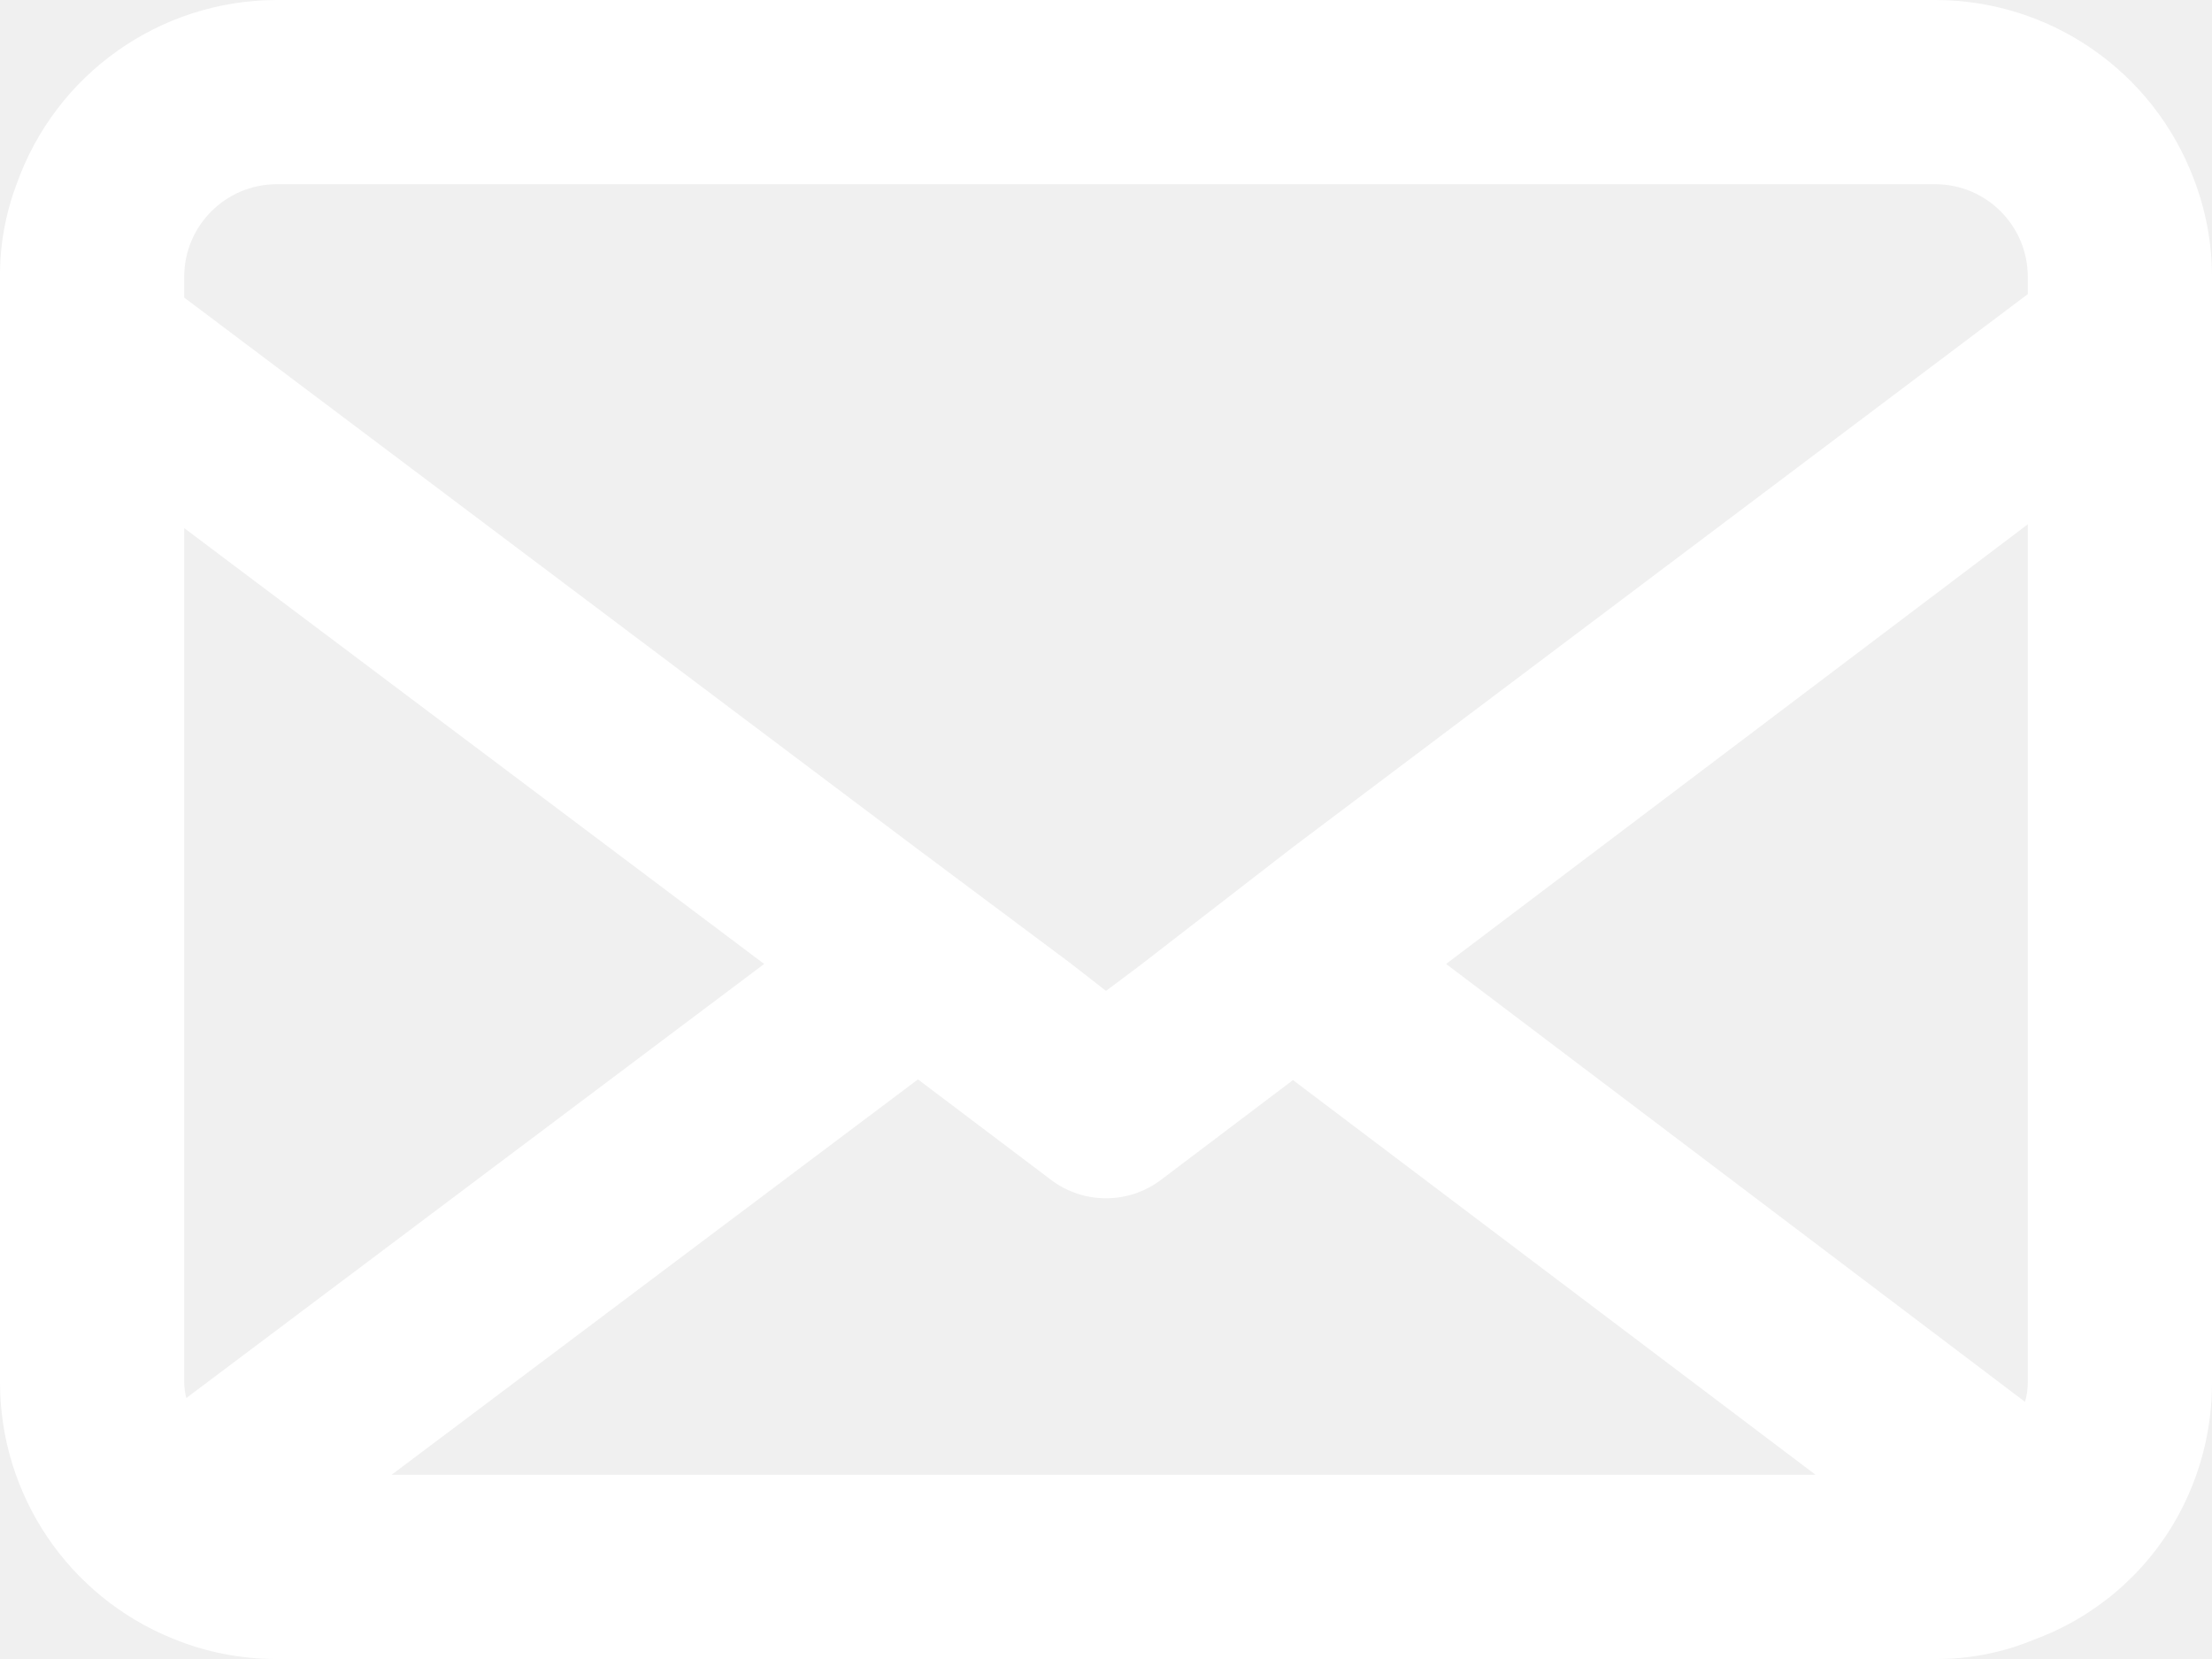
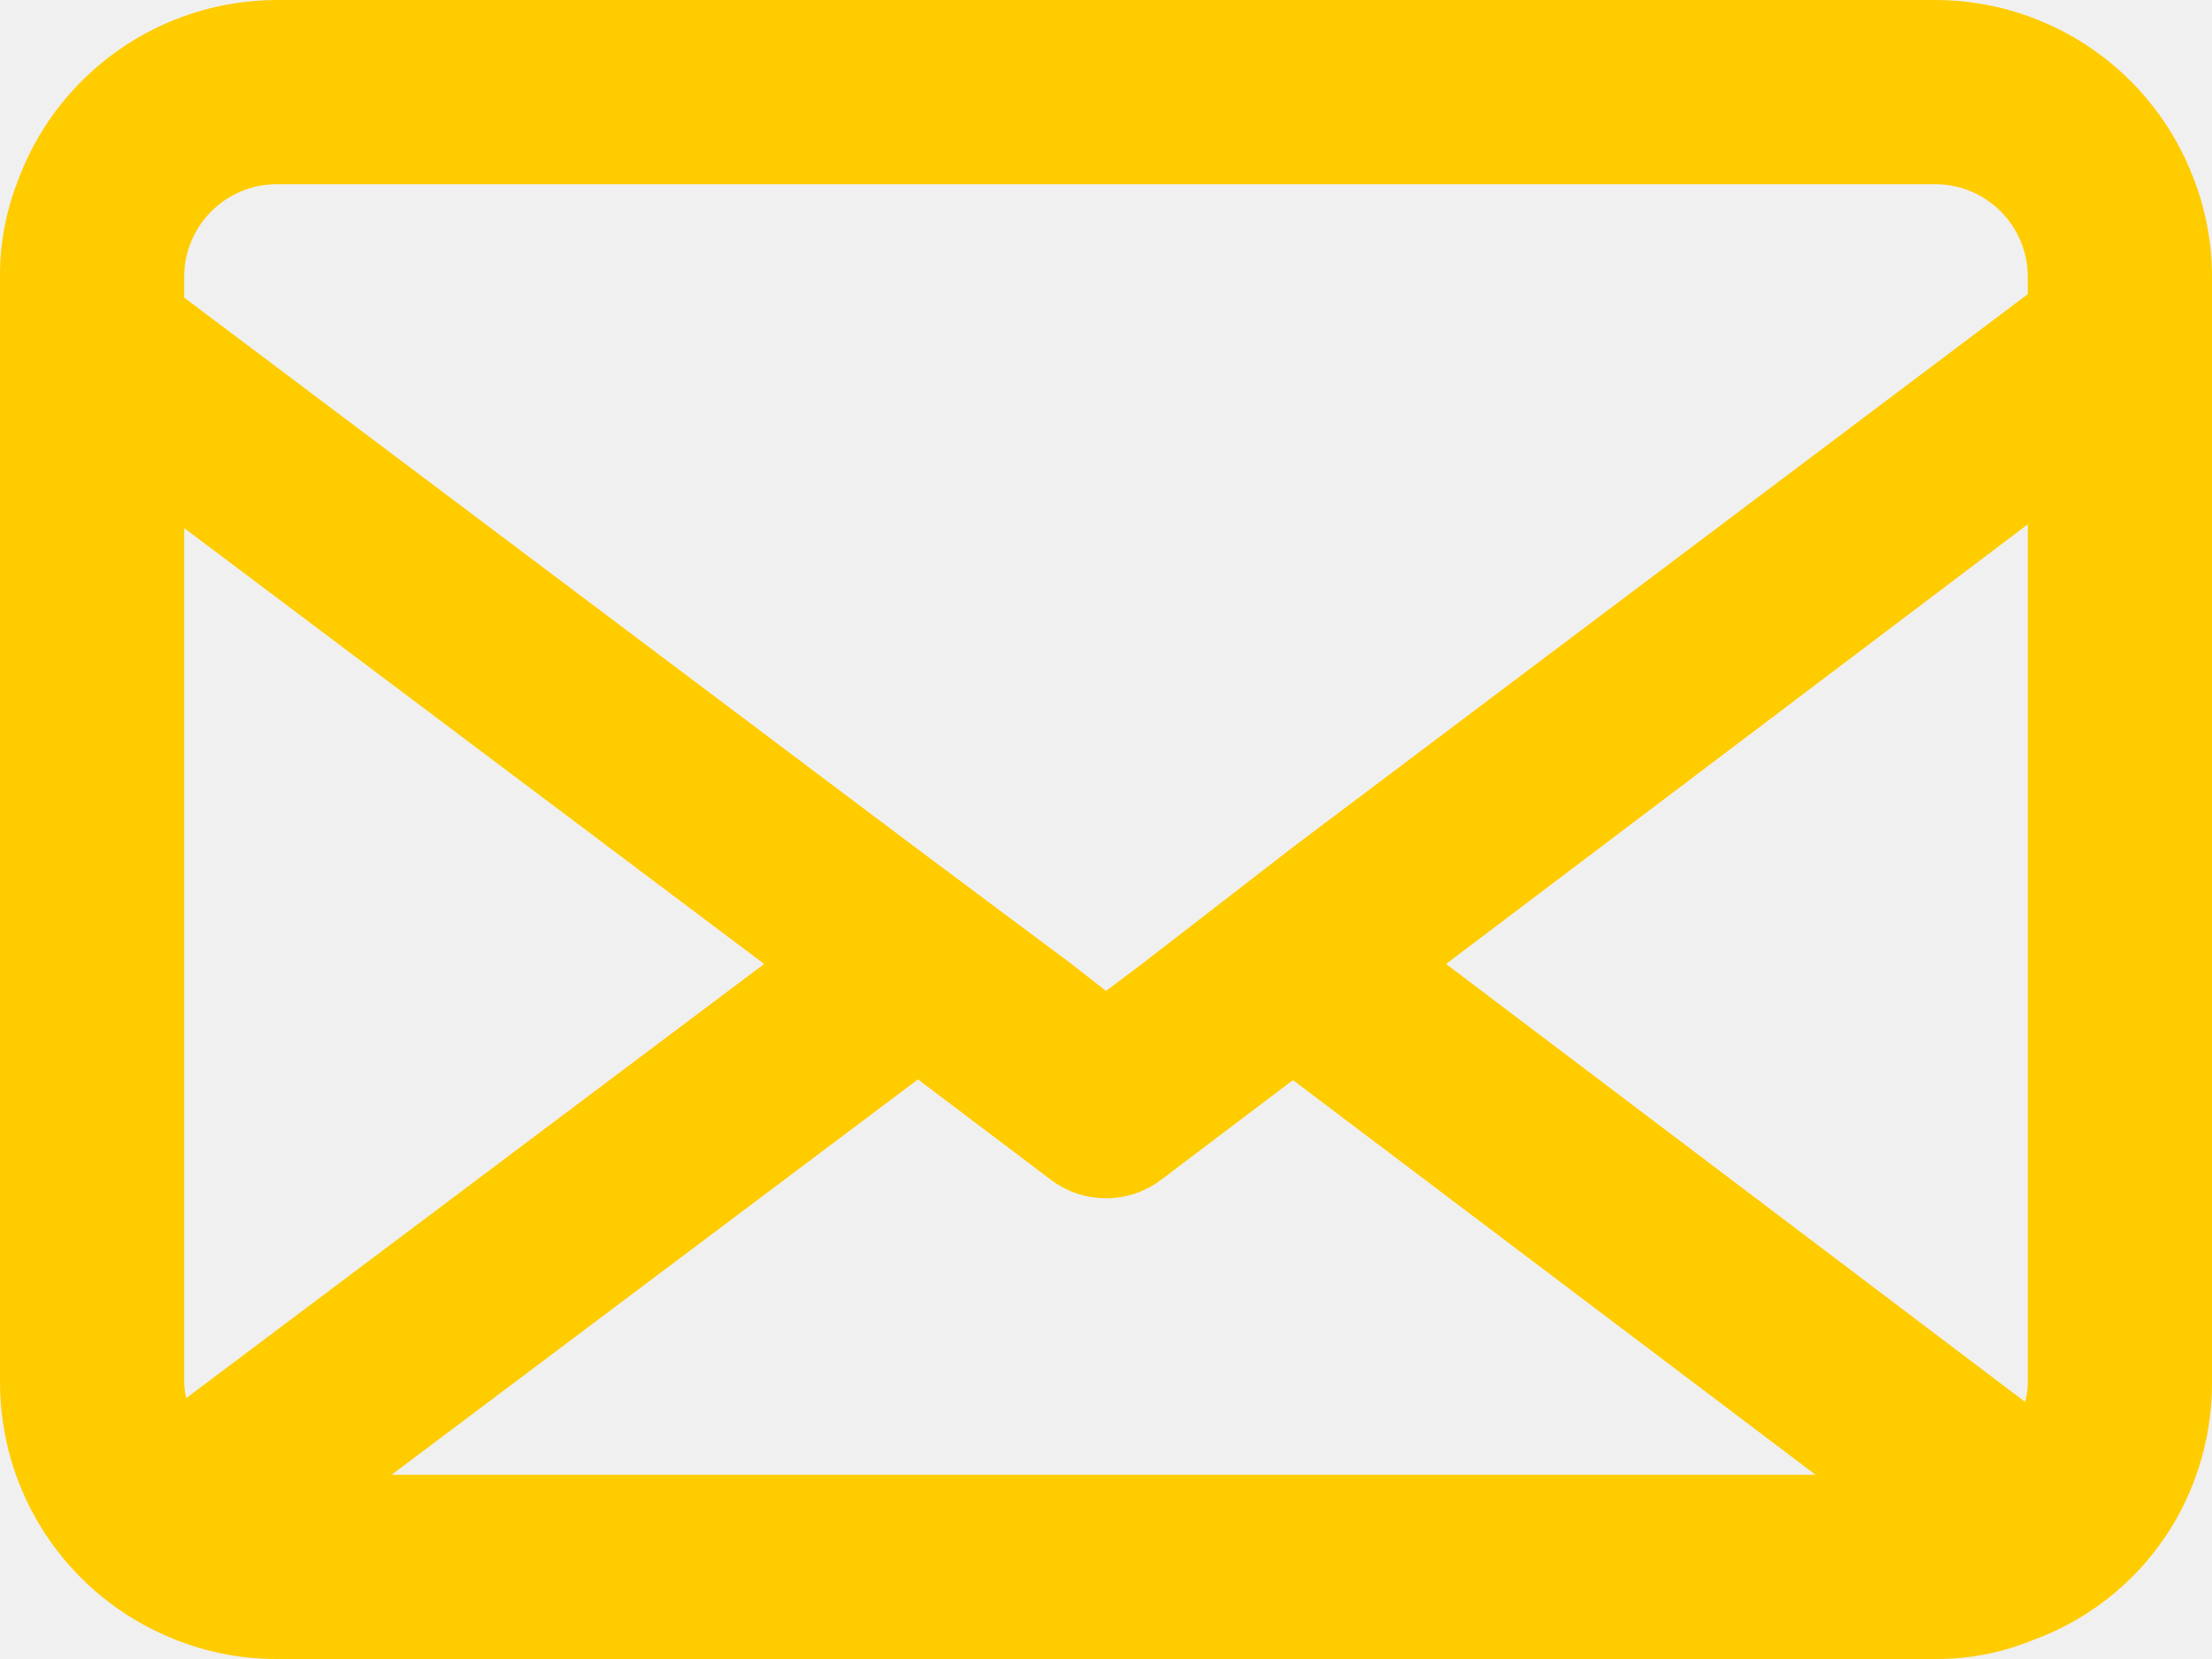
<svg xmlns="http://www.w3.org/2000/svg" viewBox="0 0 64 48">
  <defs>
-     <style>.cls-1{fill:#FFFFFF;}</style>
+     <style>.cls-1{fill:#FFCC00;}</style>
  </defs>
  <g id="Layer_2" data-name="Layer 2">
    <g id="Layer_1-2" data-name="Layer 1">
      <path class="cls-1" d="M63.47,5.17A8,8,0,0,0,56,0H8A8,8,0,0,0,.48,5.33,7.44,7.44,0,0,0,0,8V40a8,8,0,0,0,5,7.41A7.85,7.85,0,0,0,8,48H56a7.32,7.32,0,0,0,2.85-.56A7.84,7.84,0,0,0,63,43.89,8,8,0,0,0,64,40V8A7.86,7.86,0,0,0,63.47,5.17ZM5.33,8A2.68,2.68,0,0,1,8,5.33H56A2.68,2.68,0,0,1,58.67,8v.51l-21.26,16L33,27.92l-1,.75-1-.78-4.46-3.33L5.33,8.61Zm0,32V15.28L22.11,27.89,5.39,40.45A2,2,0,0,1,5.33,40Zm6,2.67L26.56,31.23l3.84,2.9a2.64,2.64,0,0,0,3.2,0l3.81-2.88L52.53,42.67ZM58.67,40a2,2,0,0,1-.08.56L41.84,27.89,58.67,15.17Z" />
    </g>
  </g>
</svg>
